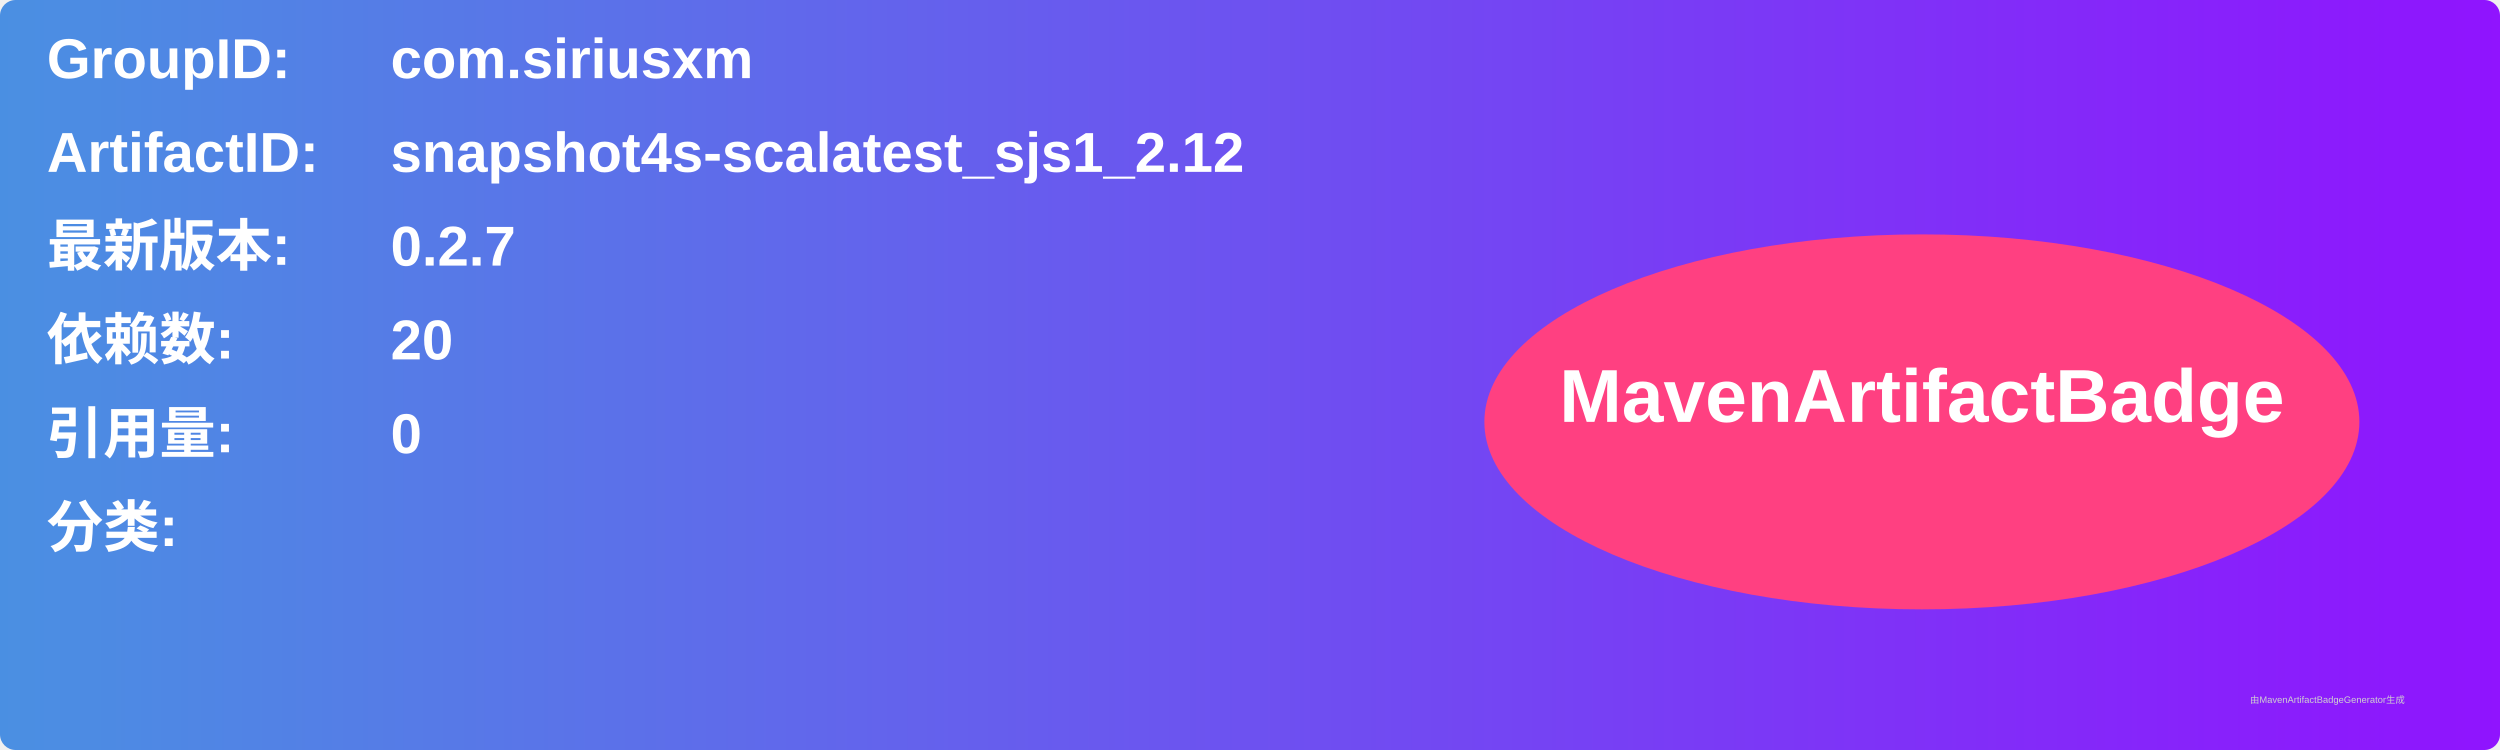
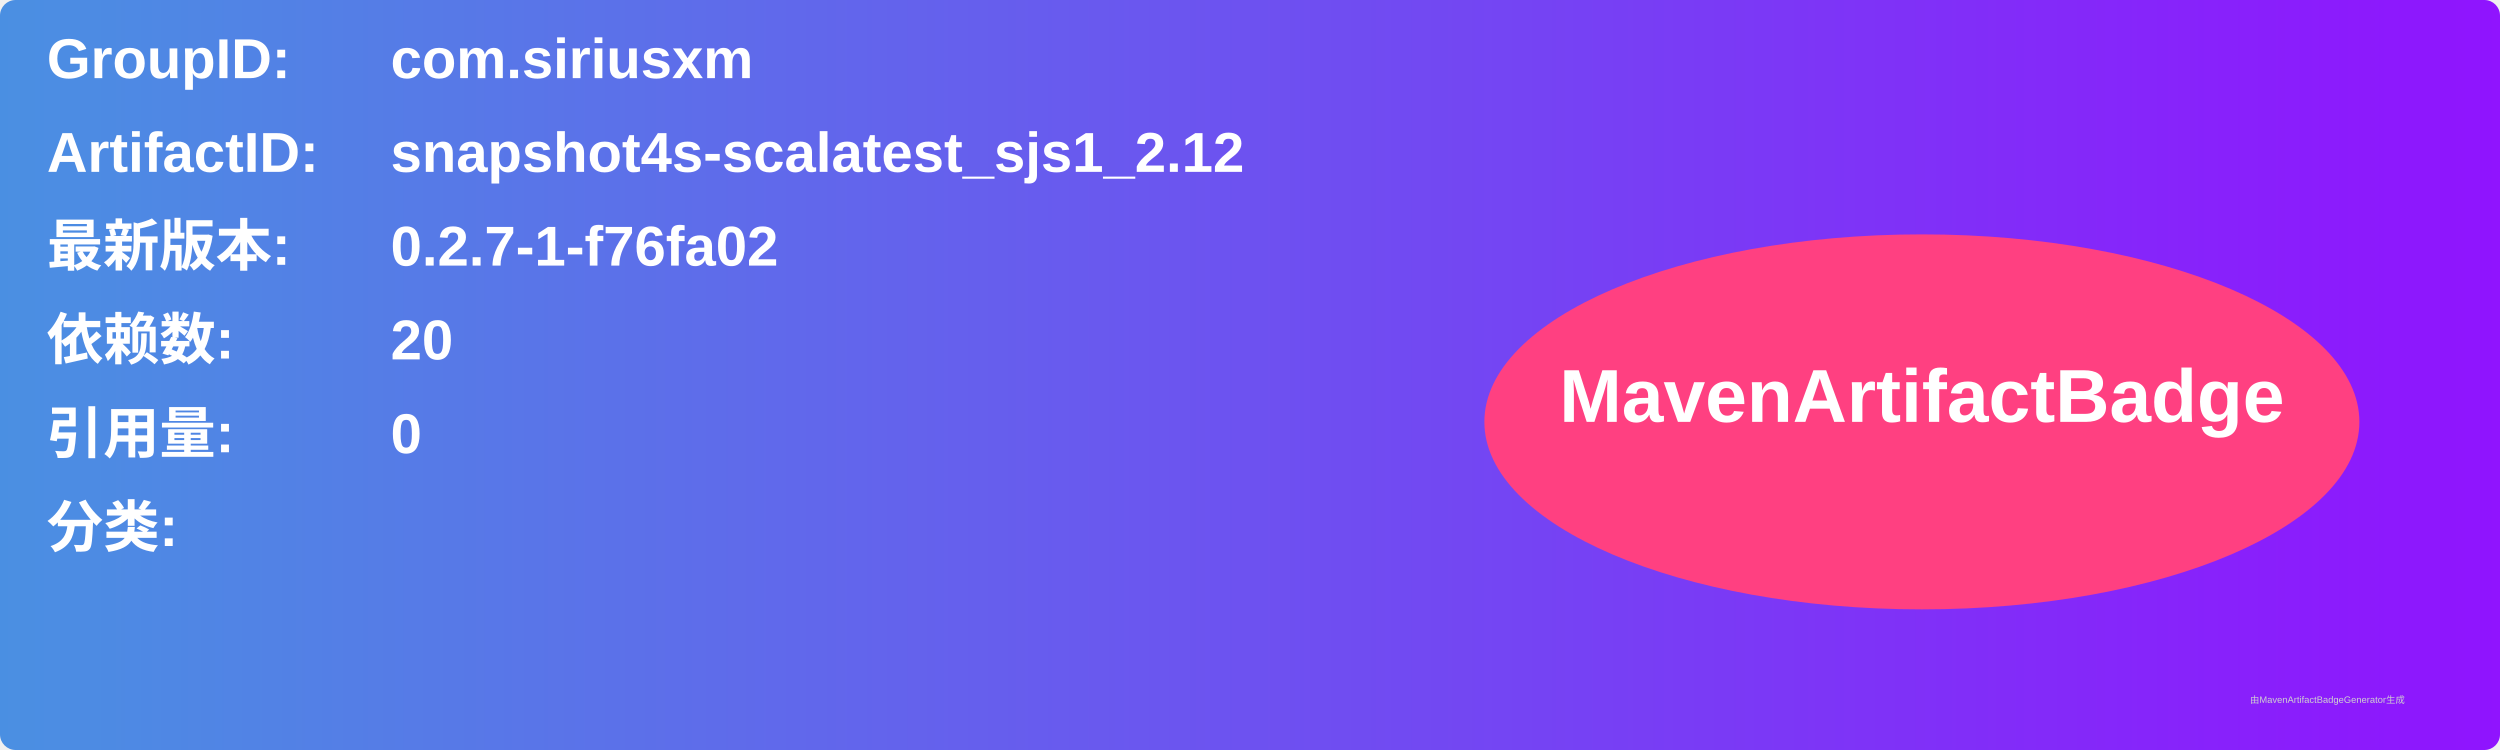
<svg xmlns="http://www.w3.org/2000/svg" width="800" height="240" viewBox="0 0 800 240">
  <linearGradient id="grad" x1="0%" y1="0%" x2="100%" y2="0%">
    <stop offset="0%" stop-color="#4a90e2" />
    <stop offset="100%" stop-color="#9013fe" />
  </linearGradient>
  <rect width="100%" height="100%" rx="5" ry="5" fill="url(#grad)" />
  <g transform="translate(15, 15)">
    <text x="0" y="10" font-family="Arial" font-size="18" fill="white" font-weight="bold" width="260">GroupID:</text>
    <text x="110" y="10" font-family="Arial" font-size="18" fill="white" font-weight="bold" width="460">com.siriusxm</text>
    <text x="0" y="40" font-family="Arial" font-size="18" fill="white" font-weight="bold" width="260">ArtifactID:</text>
    <text x="110" y="40" font-family="Arial" font-size="18" fill="white" font-weight="bold" width="460">snapshot4s-scalatest_sjs1_2.12</text>
    <text x="0" y="70" font-family="Arial" font-size="18" fill="white" font-weight="bold">最新版本:</text>
    <text x="110" y="70" font-family="Arial" font-size="18" fill="white" font-weight="bold">
-       <tspan font-weight="bold">0.2.7</tspan>
+       <tspan font-weight="bold">0.2.7-1-f76fa02</tspan>
    </text>
    <text x="0" y="100" font-family="Arial" font-size="18" fill="white" font-weight="bold">依赖数: </text>
    <text x="110" y="100" font-family="Arial" font-size="18" fill="white">
      <tspan font-weight="bold">20</tspan>
    </text>
    <text x="0" y="130" font-family="Arial" font-size="18" fill="white" font-weight="bold">引用量: </text>
    <text x="110" y="130" font-family="Arial" font-size="18" fill="white">
      <tspan font-weight="bold">0</tspan>
    </text>
    <text x="0" y="160" font-family="Arial" font-size="18" fill="white" font-weight="bold">分类:</text>
    <text x="10" y="190" font-family="Arial" font-size="10" fill="white">
      <tspan font-weight="bold" />
    </text>
    <ellipse cx="600" cy="120" rx="140" ry="60" fill="#ff4081" />
    <text x="600" y="120" text-anchor="middle" font-family="Arial" font-size="24" fill="white" font-weight="bold">MavenArtifactBadge</text>
  </g>
  <text x="720" y="225" font-family="Arial" font-size="3" fill="#d0d0d0">由MavenArtifactBadgeGenerator生成</text>
</svg>
